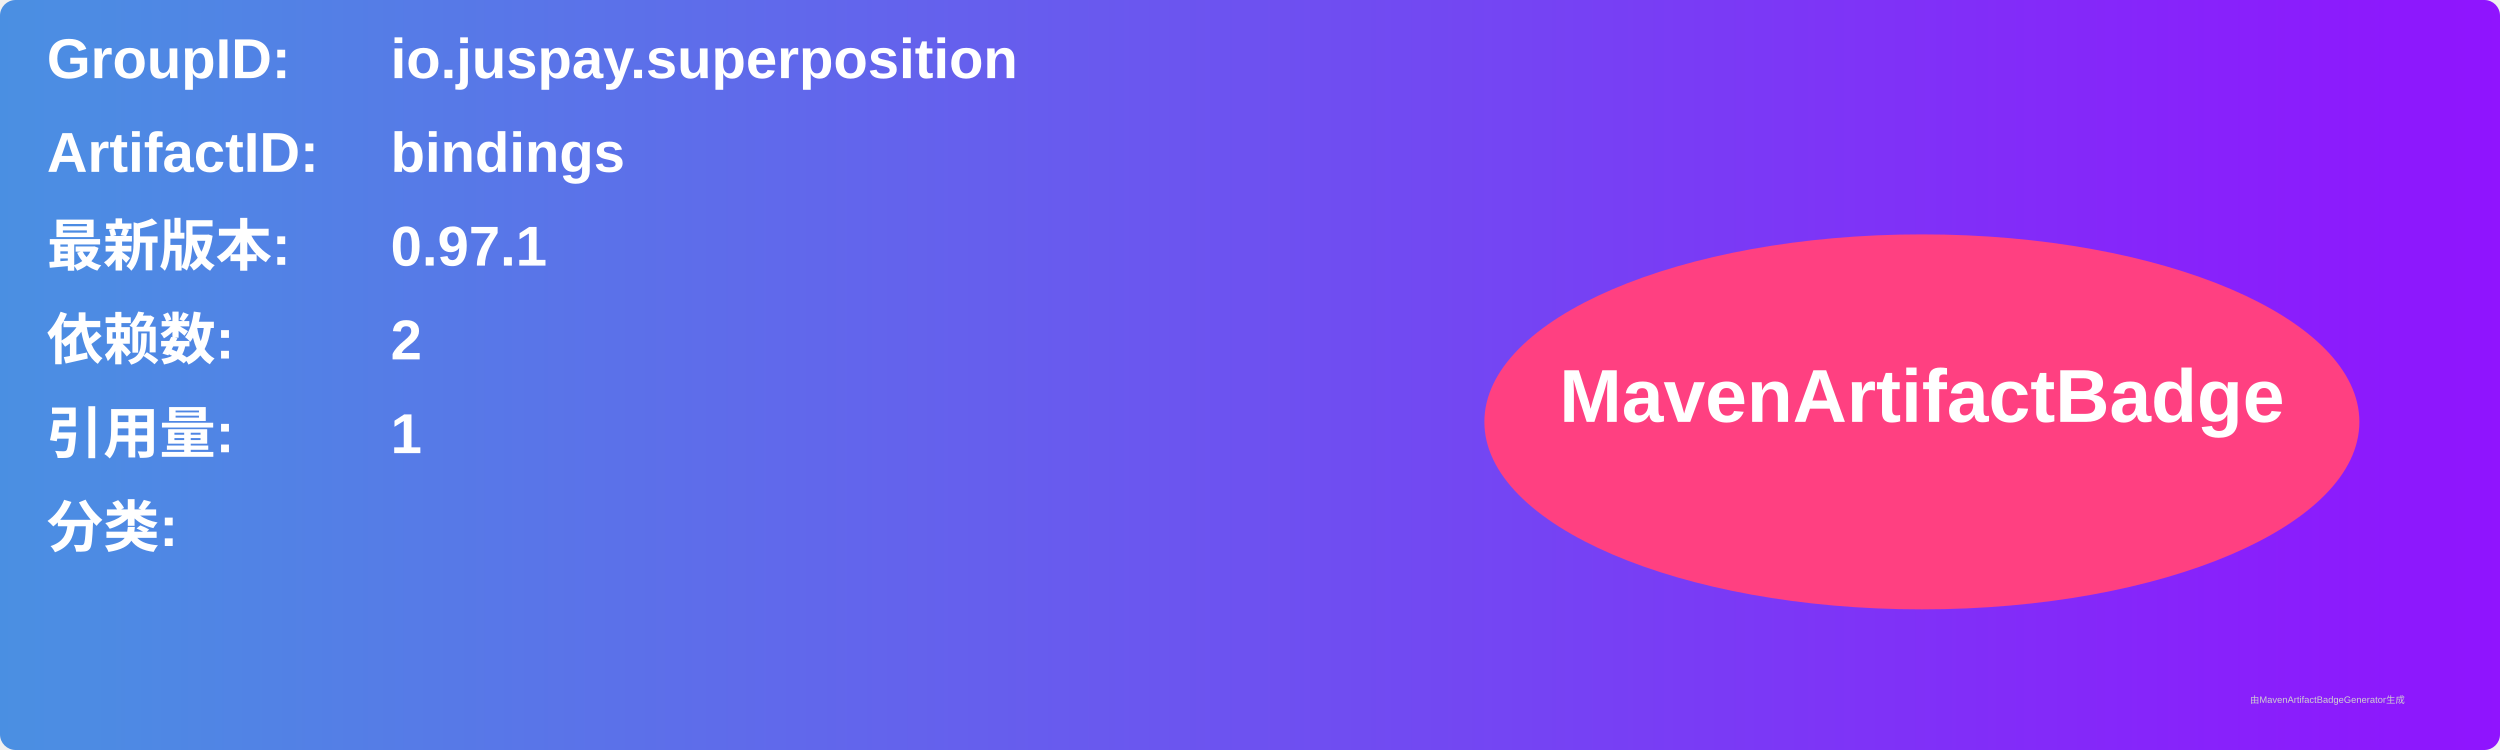
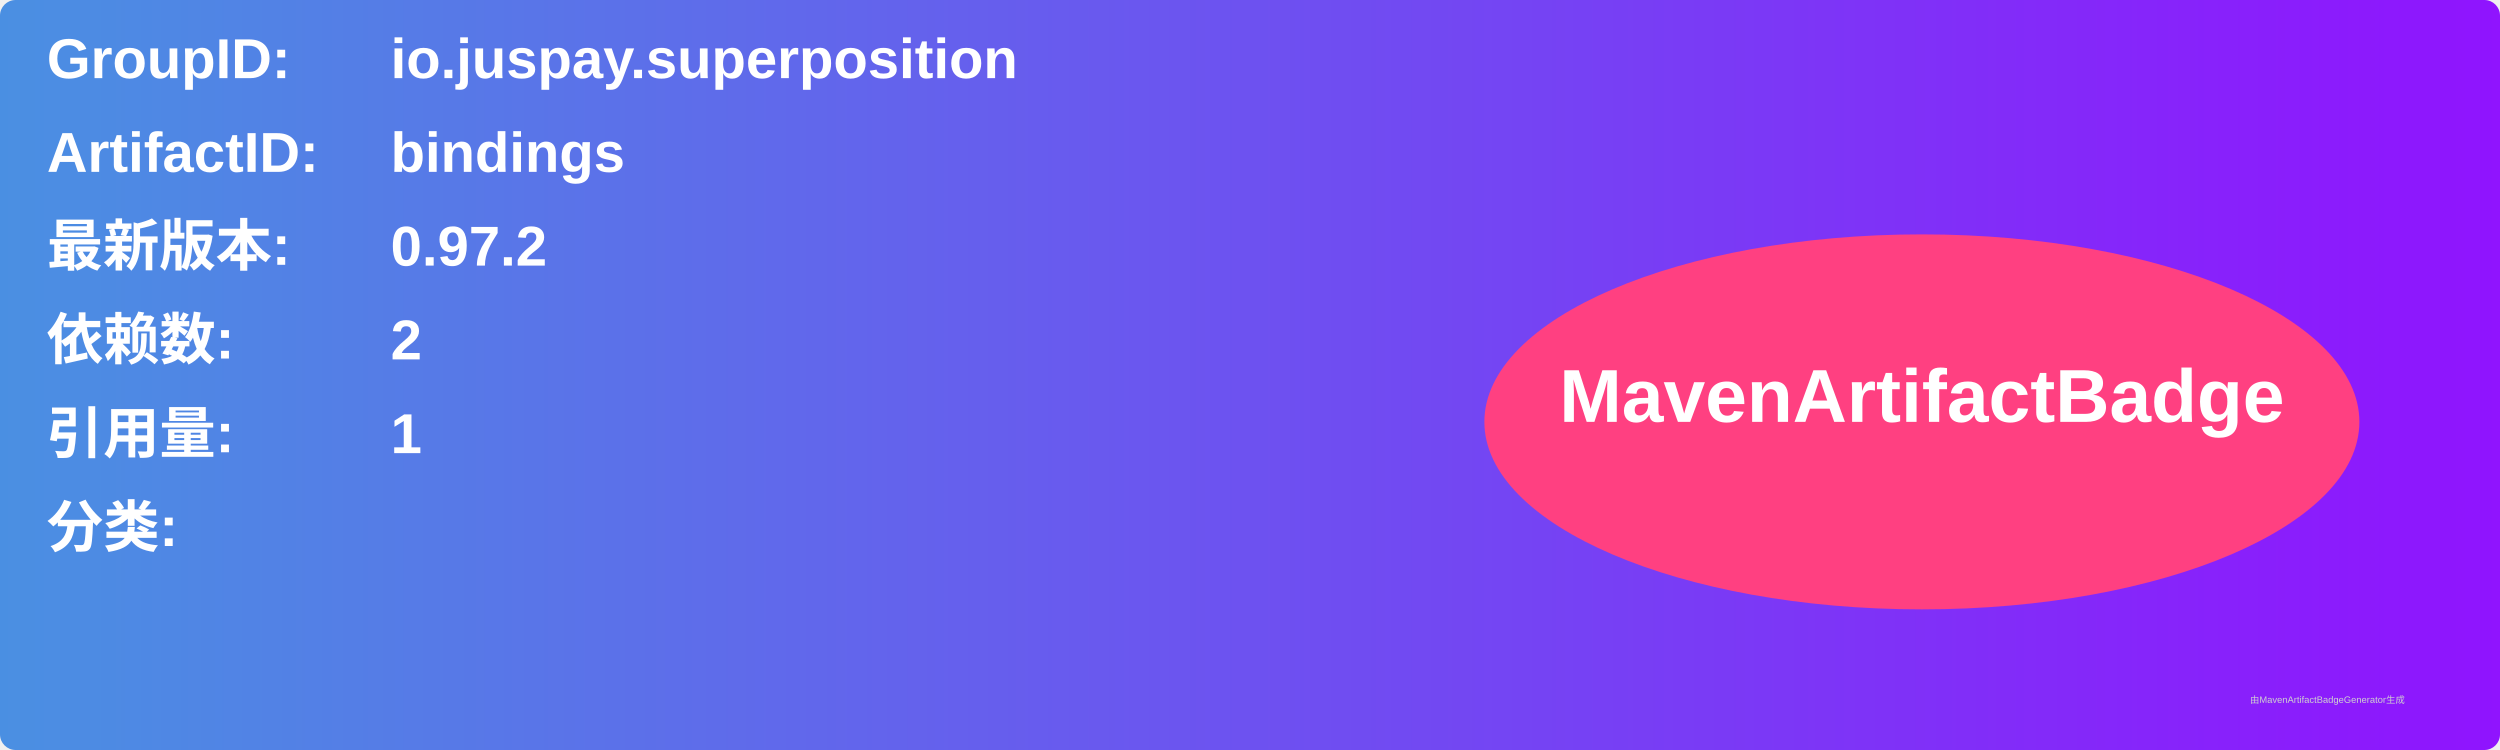
<svg xmlns="http://www.w3.org/2000/svg" width="800" height="240" viewBox="0 0 800 240">
  <linearGradient id="grad" x1="0%" y1="0%" x2="100%" y2="0%">
    <stop offset="0%" stop-color="#4a90e2" />
    <stop offset="100%" stop-color="#9013fe" />
  </linearGradient>
  <rect width="100%" height="100%" rx="5" ry="5" fill="url(#grad)" />
  <g transform="translate(15, 15)">
    <text x="0" y="10" font-family="Arial" font-size="18" fill="white" font-weight="bold" width="260">GroupID:</text>
    <text x="110" y="10" font-family="Arial" font-size="18" fill="white" font-weight="bold" width="460">io.juspay.superposition</text>
    <text x="0" y="40" font-family="Arial" font-size="18" fill="white" font-weight="bold" width="260">ArtifactID:</text>
    <text x="110" y="40" font-family="Arial" font-size="18" fill="white" font-weight="bold" width="460">bindings</text>
    <text x="0" y="70" font-family="Arial" font-size="18" fill="white" font-weight="bold">最新版本:</text>
    <text x="110" y="70" font-family="Arial" font-size="18" fill="white" font-weight="bold">
-       <tspan font-weight="bold">0.97.1</tspan>
+       <tspan font-weight="bold">0.97.2</tspan>
    </text>
    <text x="0" y="100" font-family="Arial" font-size="18" fill="white" font-weight="bold">依赖数: </text>
    <text x="110" y="100" font-family="Arial" font-size="18" fill="white">
      <tspan font-weight="bold">2</tspan>
    </text>
    <text x="0" y="130" font-family="Arial" font-size="18" fill="white" font-weight="bold">引用量: </text>
    <text x="110" y="130" font-family="Arial" font-size="18" fill="white">
      <tspan font-weight="bold">1</tspan>
    </text>
    <text x="0" y="160" font-family="Arial" font-size="18" fill="white" font-weight="bold">分类:</text>
    <text x="10" y="190" font-family="Arial" font-size="10" fill="white">
      <tspan font-weight="bold" />
    </text>
    <ellipse cx="600" cy="120" rx="140" ry="60" fill="#ff4081" />
    <text x="600" y="120" text-anchor="middle" font-family="Arial" font-size="24" fill="white" font-weight="bold">MavenArtifactBadge</text>
  </g>
  <text x="720" y="225" font-family="Arial" font-size="3" fill="#d0d0d0">由MavenArtifactBadgeGenerator生成</text>
</svg>
